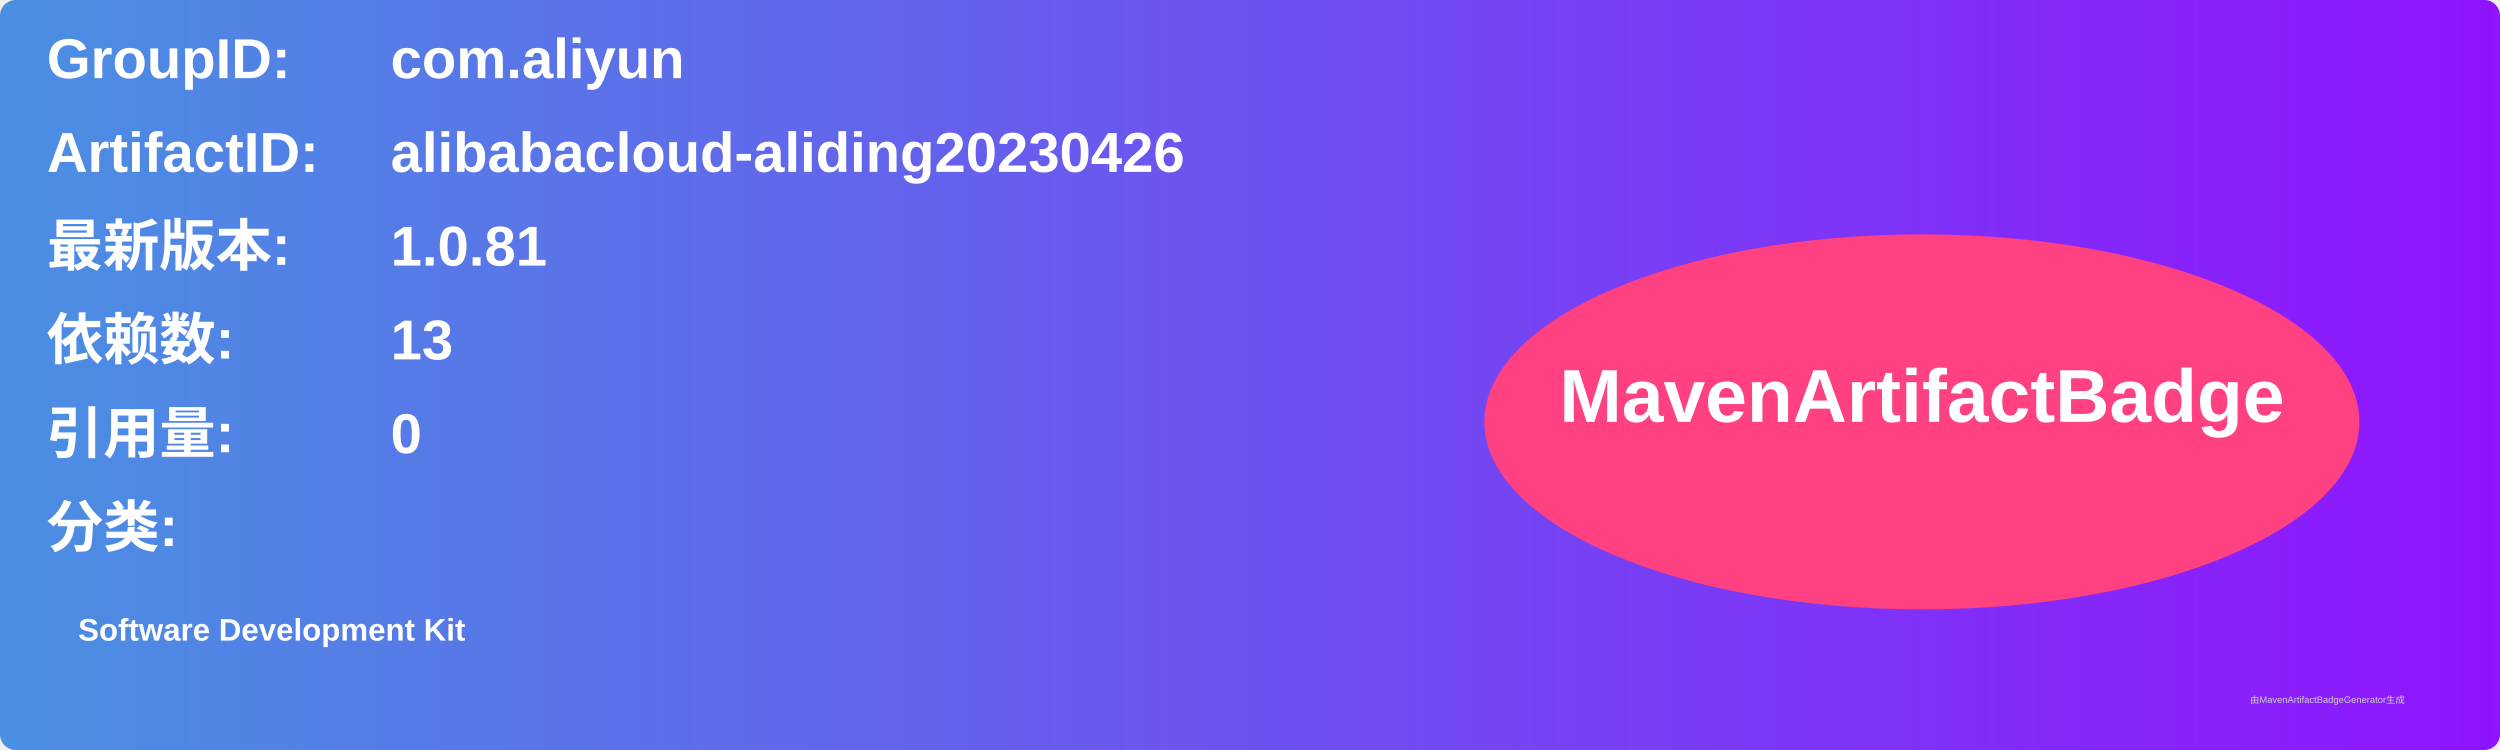
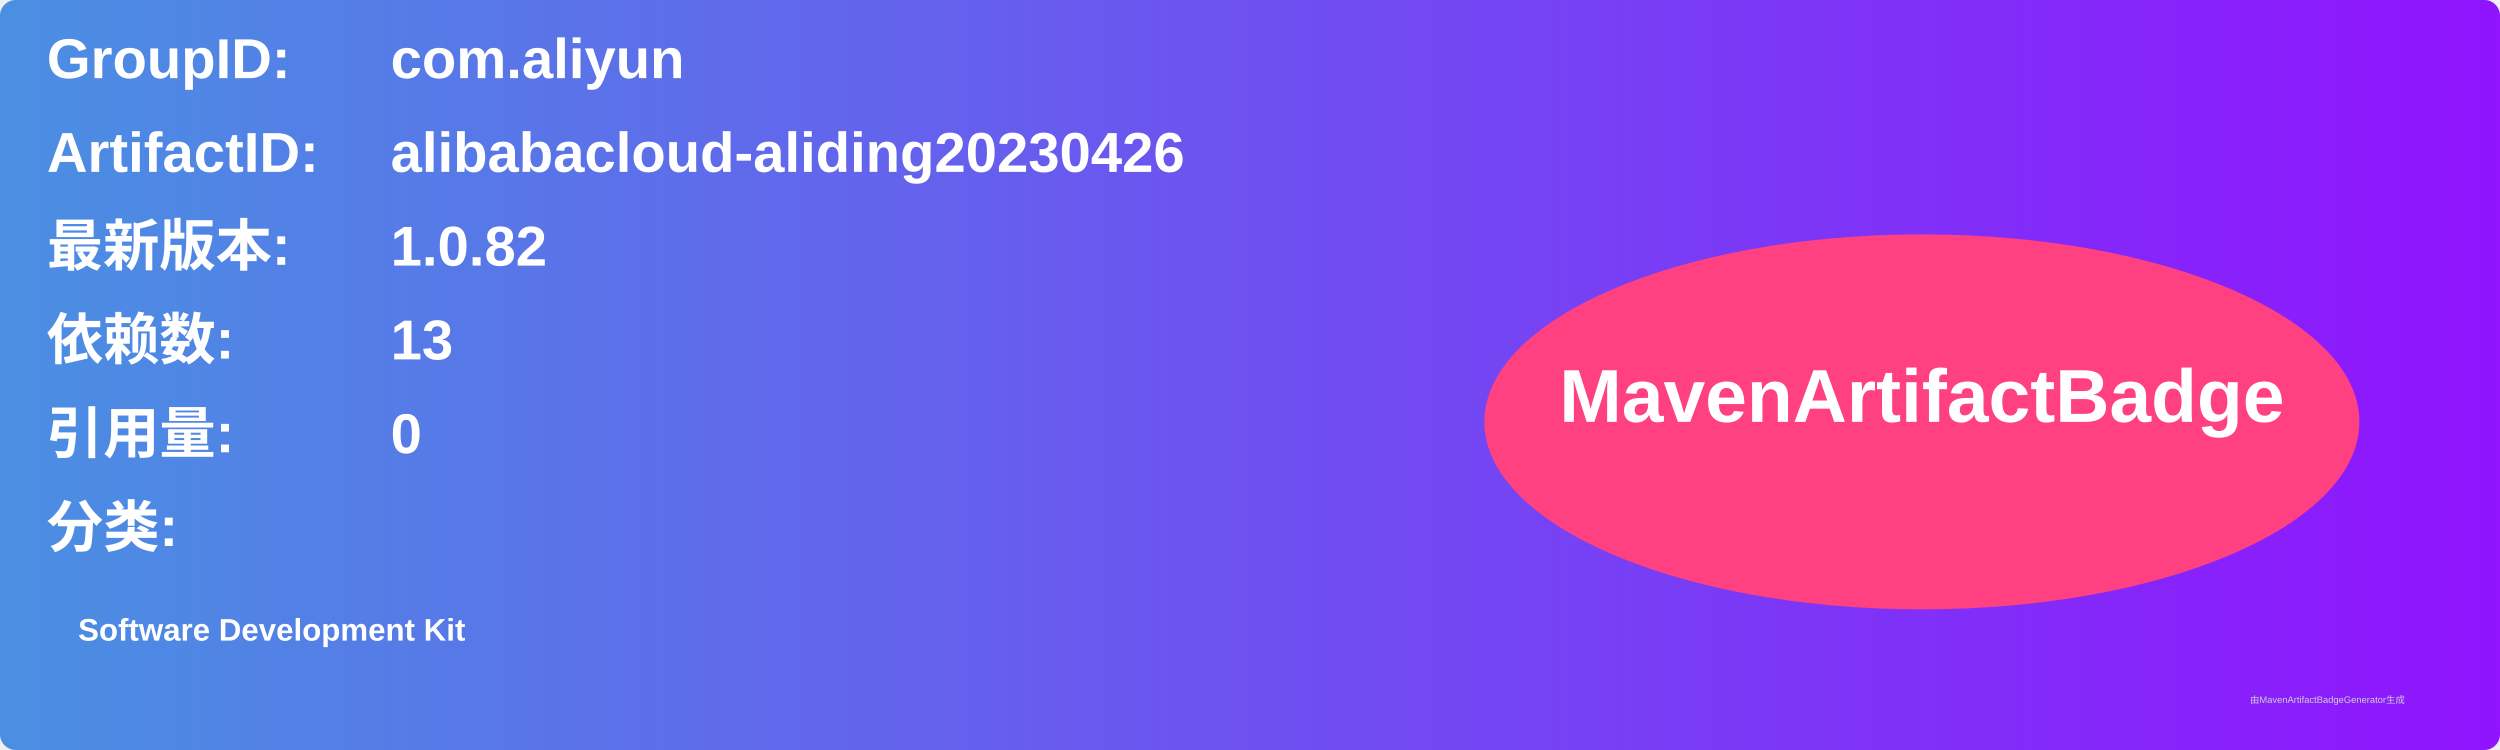
<svg xmlns="http://www.w3.org/2000/svg" width="800" height="240" viewBox="0 0 800 240">
  <linearGradient id="grad" x1="0%" y1="0%" x2="100%" y2="0%">
    <stop offset="0%" stop-color="#4a90e2" />
    <stop offset="100%" stop-color="#9013fe" />
  </linearGradient>
  <rect width="100%" height="100%" rx="5" ry="5" fill="url(#grad)" />
  <g transform="translate(15, 15)">
    <text x="0" y="10" font-family="Arial" font-size="18" fill="white" font-weight="bold" width="260">GroupID:</text>
    <text x="110" y="10" font-family="Arial" font-size="18" fill="white" font-weight="bold" width="460">com.aliyun</text>
    <text x="0" y="40" font-family="Arial" font-size="18" fill="white" font-weight="bold" width="260">ArtifactID:</text>
    <text x="110" y="40" font-family="Arial" font-size="18" fill="white" font-weight="bold" width="460">alibabacloud-aliding20230426</text>
    <text x="0" y="70" font-family="Arial" font-size="18" fill="white" font-weight="bold">最新版本:</text>
    <text x="110" y="70" font-family="Arial" font-size="18" fill="white" font-weight="bold">
-       <tspan font-weight="bold">1.0.81</tspan>
+       <tspan font-weight="bold">1.0.82</tspan>
    </text>
    <text x="0" y="100" font-family="Arial" font-size="18" fill="white" font-weight="bold">依赖数: </text>
    <text x="110" y="100" font-family="Arial" font-size="18" fill="white">
      <tspan font-weight="bold">13</tspan>
    </text>
    <text x="0" y="130" font-family="Arial" font-size="18" fill="white" font-weight="bold">引用量: </text>
    <text x="110" y="130" font-family="Arial" font-size="18" fill="white">
      <tspan font-weight="bold">0</tspan>
    </text>
    <text x="0" y="160" font-family="Arial" font-size="18" fill="white" font-weight="bold">分类:</text>
    <text x="10" y="190" font-family="Arial" font-size="10" fill="white">
      <tspan font-weight="bold">Software Development Kit</tspan>
    </text>
    <ellipse cx="600" cy="120" rx="140" ry="60" fill="#ff4081" />
    <text x="600" y="120" text-anchor="middle" font-family="Arial" font-size="24" fill="white" font-weight="bold">MavenArtifactBadge</text>
  </g>
  <text x="720" y="225" font-family="Arial" font-size="3" fill="#d0d0d0">由MavenArtifactBadgeGenerator生成</text>
</svg>
